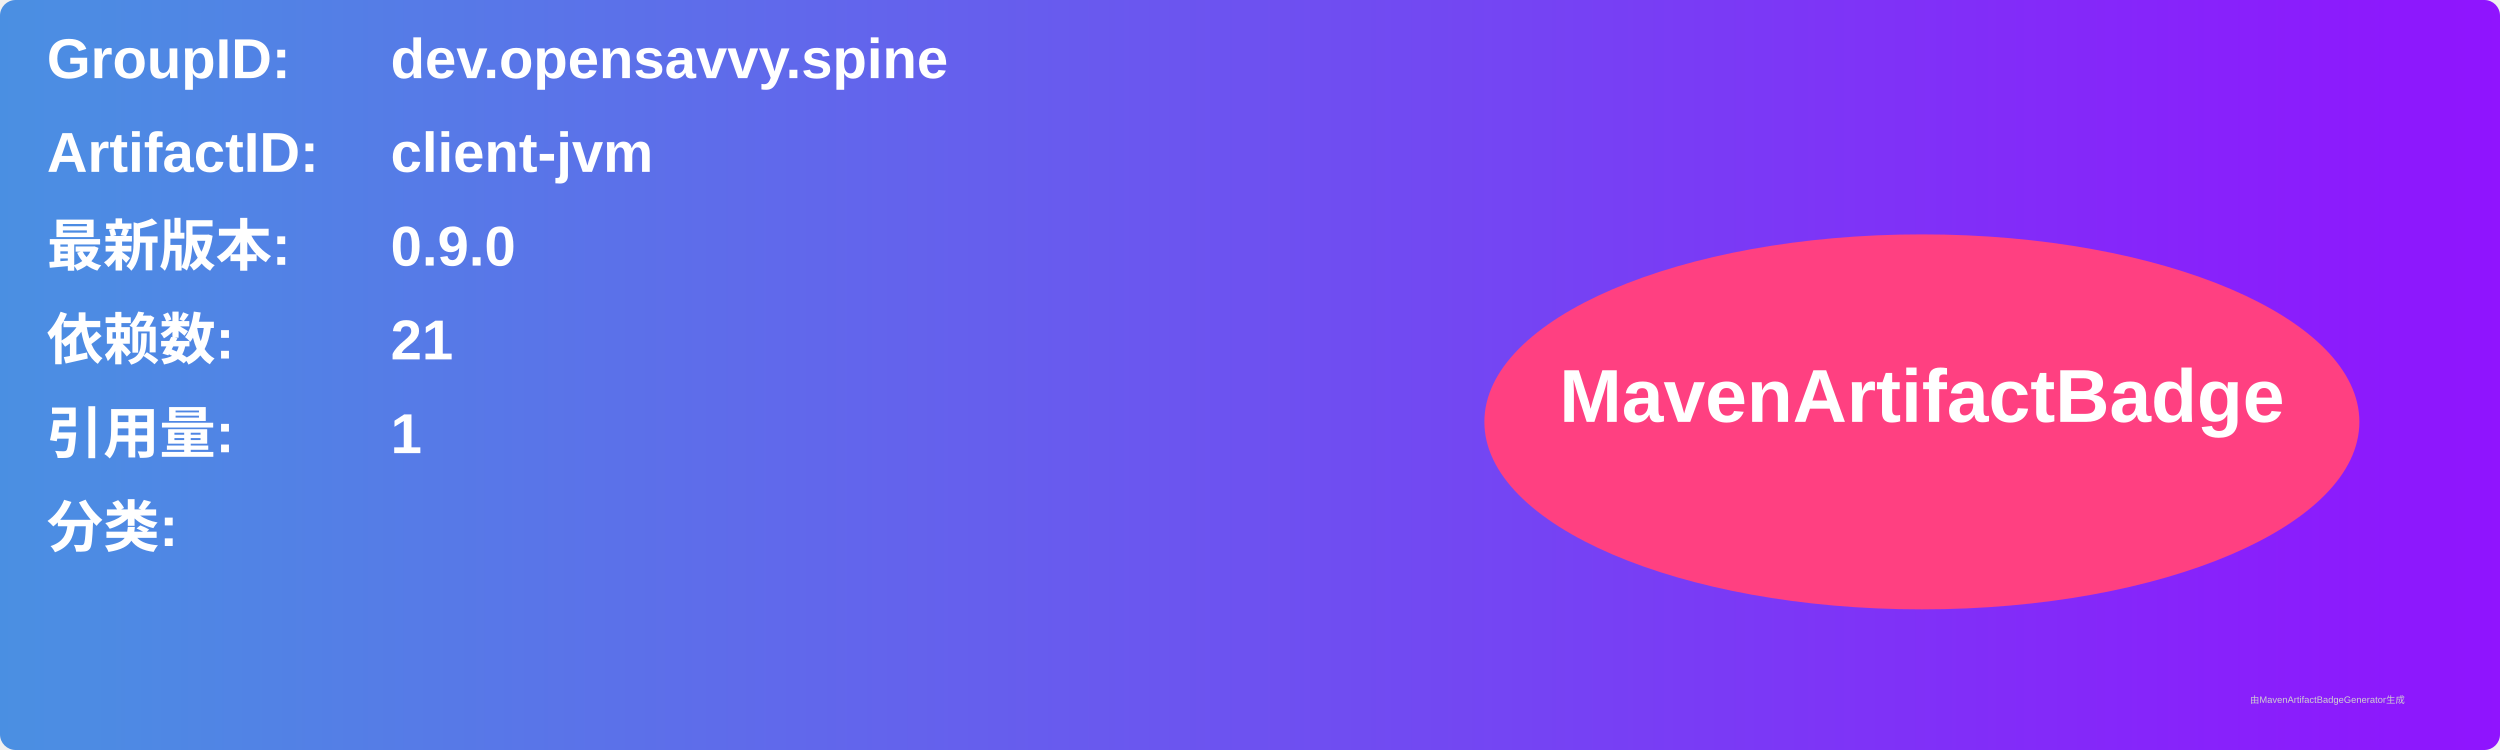
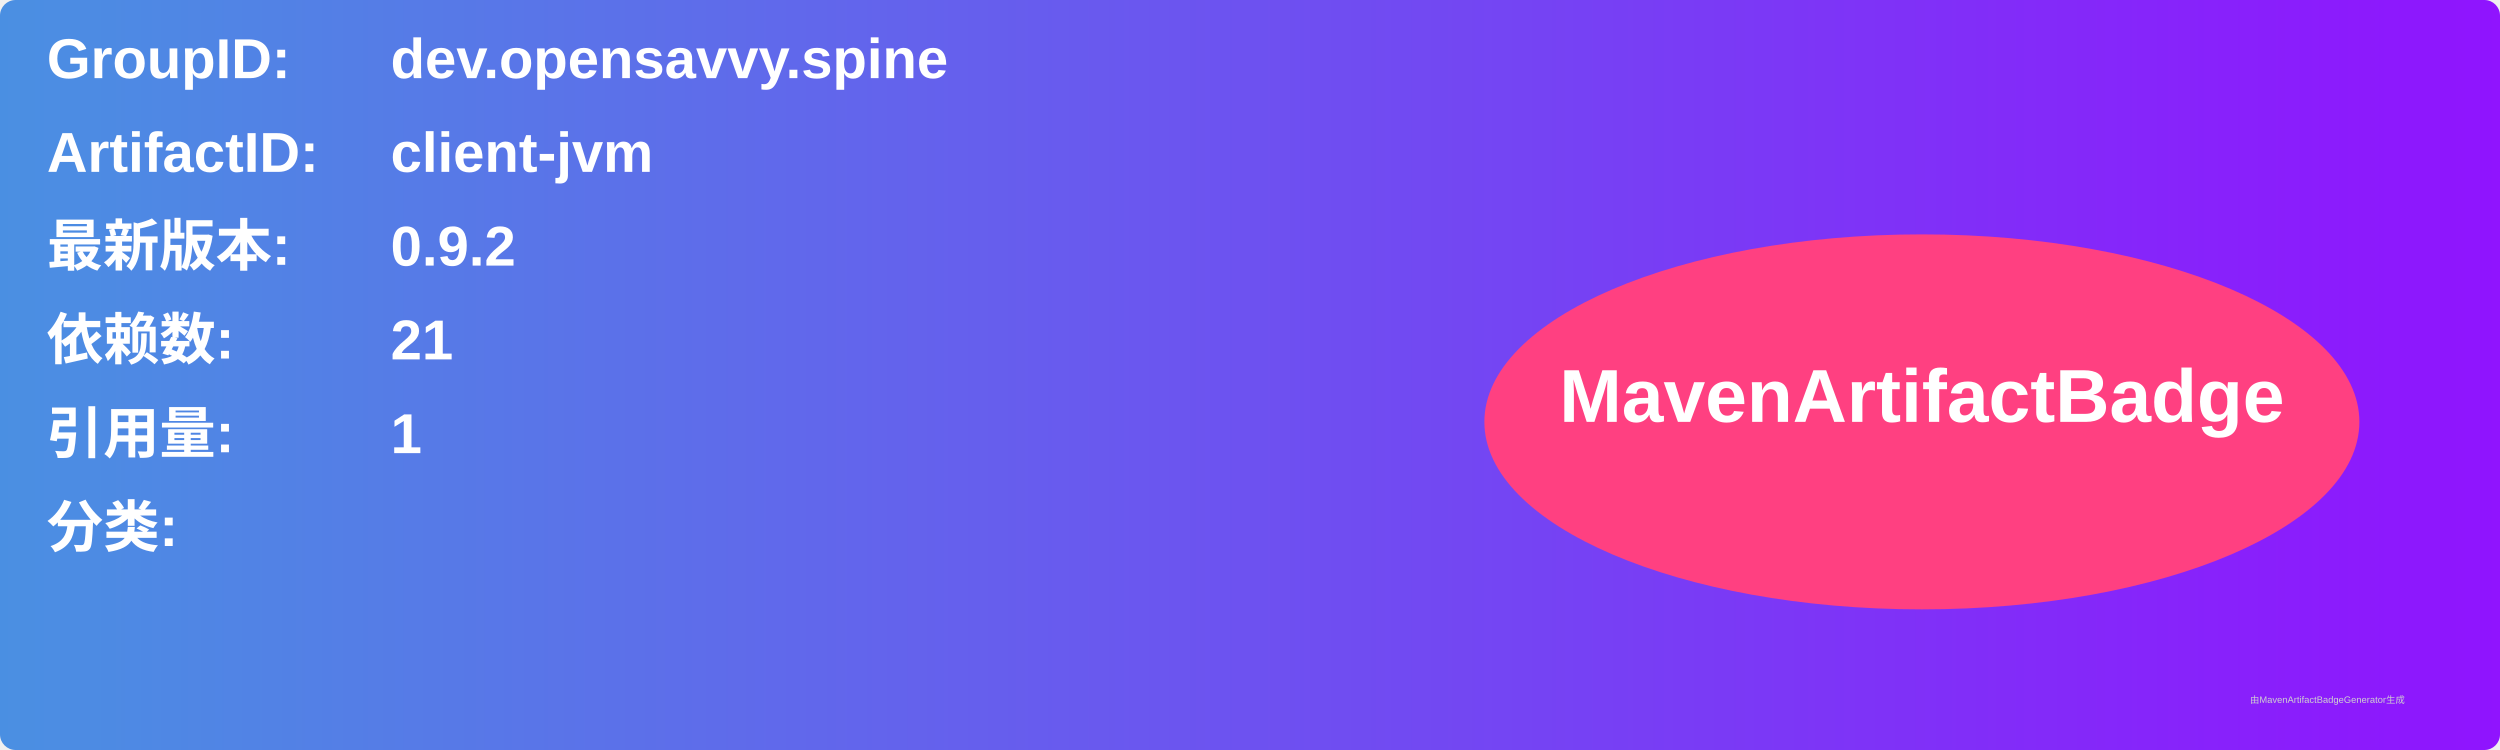
<svg xmlns="http://www.w3.org/2000/svg" width="800" height="240" viewBox="0 0 800 240">
  <linearGradient id="grad" x1="0%" y1="0%" x2="100%" y2="0%">
    <stop offset="0%" stop-color="#4a90e2" />
    <stop offset="100%" stop-color="#9013fe" />
  </linearGradient>
  <rect width="100%" height="100%" rx="5" ry="5" fill="url(#grad)" />
  <g transform="translate(15, 15)">
    <text x="0" y="10" font-family="Arial" font-size="18" fill="white" font-weight="bold" width="260">GroupID:</text>
    <text x="110" y="10" font-family="Arial" font-size="18" fill="white" font-weight="bold" width="460">dev.opensavvy.spine</text>
    <text x="0" y="40" font-family="Arial" font-size="18" fill="white" font-weight="bold" width="260">ArtifactID:</text>
    <text x="110" y="40" font-family="Arial" font-size="18" fill="white" font-weight="bold" width="460">client-jvm</text>
    <text x="0" y="70" font-family="Arial" font-size="18" fill="white" font-weight="bold">最新版本:</text>
    <text x="110" y="70" font-family="Arial" font-size="18" fill="white" font-weight="bold">
-       <tspan font-weight="bold">0.9.0</tspan>
+       <tspan font-weight="bold">0.9.2</tspan>
    </text>
    <text x="0" y="100" font-family="Arial" font-size="18" fill="white" font-weight="bold">依赖数: </text>
    <text x="110" y="100" font-family="Arial" font-size="18" fill="white">
      <tspan font-weight="bold">21</tspan>
    </text>
    <text x="0" y="130" font-family="Arial" font-size="18" fill="white" font-weight="bold">引用量: </text>
    <text x="110" y="130" font-family="Arial" font-size="18" fill="white">
      <tspan font-weight="bold">1</tspan>
    </text>
    <text x="0" y="160" font-family="Arial" font-size="18" fill="white" font-weight="bold">分类:</text>
    <text x="10" y="190" font-family="Arial" font-size="10" fill="white">
      <tspan font-weight="bold" />
    </text>
    <ellipse cx="600" cy="120" rx="140" ry="60" fill="#ff4081" />
    <text x="600" y="120" text-anchor="middle" font-family="Arial" font-size="24" fill="white" font-weight="bold">MavenArtifactBadge</text>
  </g>
  <text x="720" y="225" font-family="Arial" font-size="3" fill="#d0d0d0">由MavenArtifactBadgeGenerator生成</text>
</svg>
